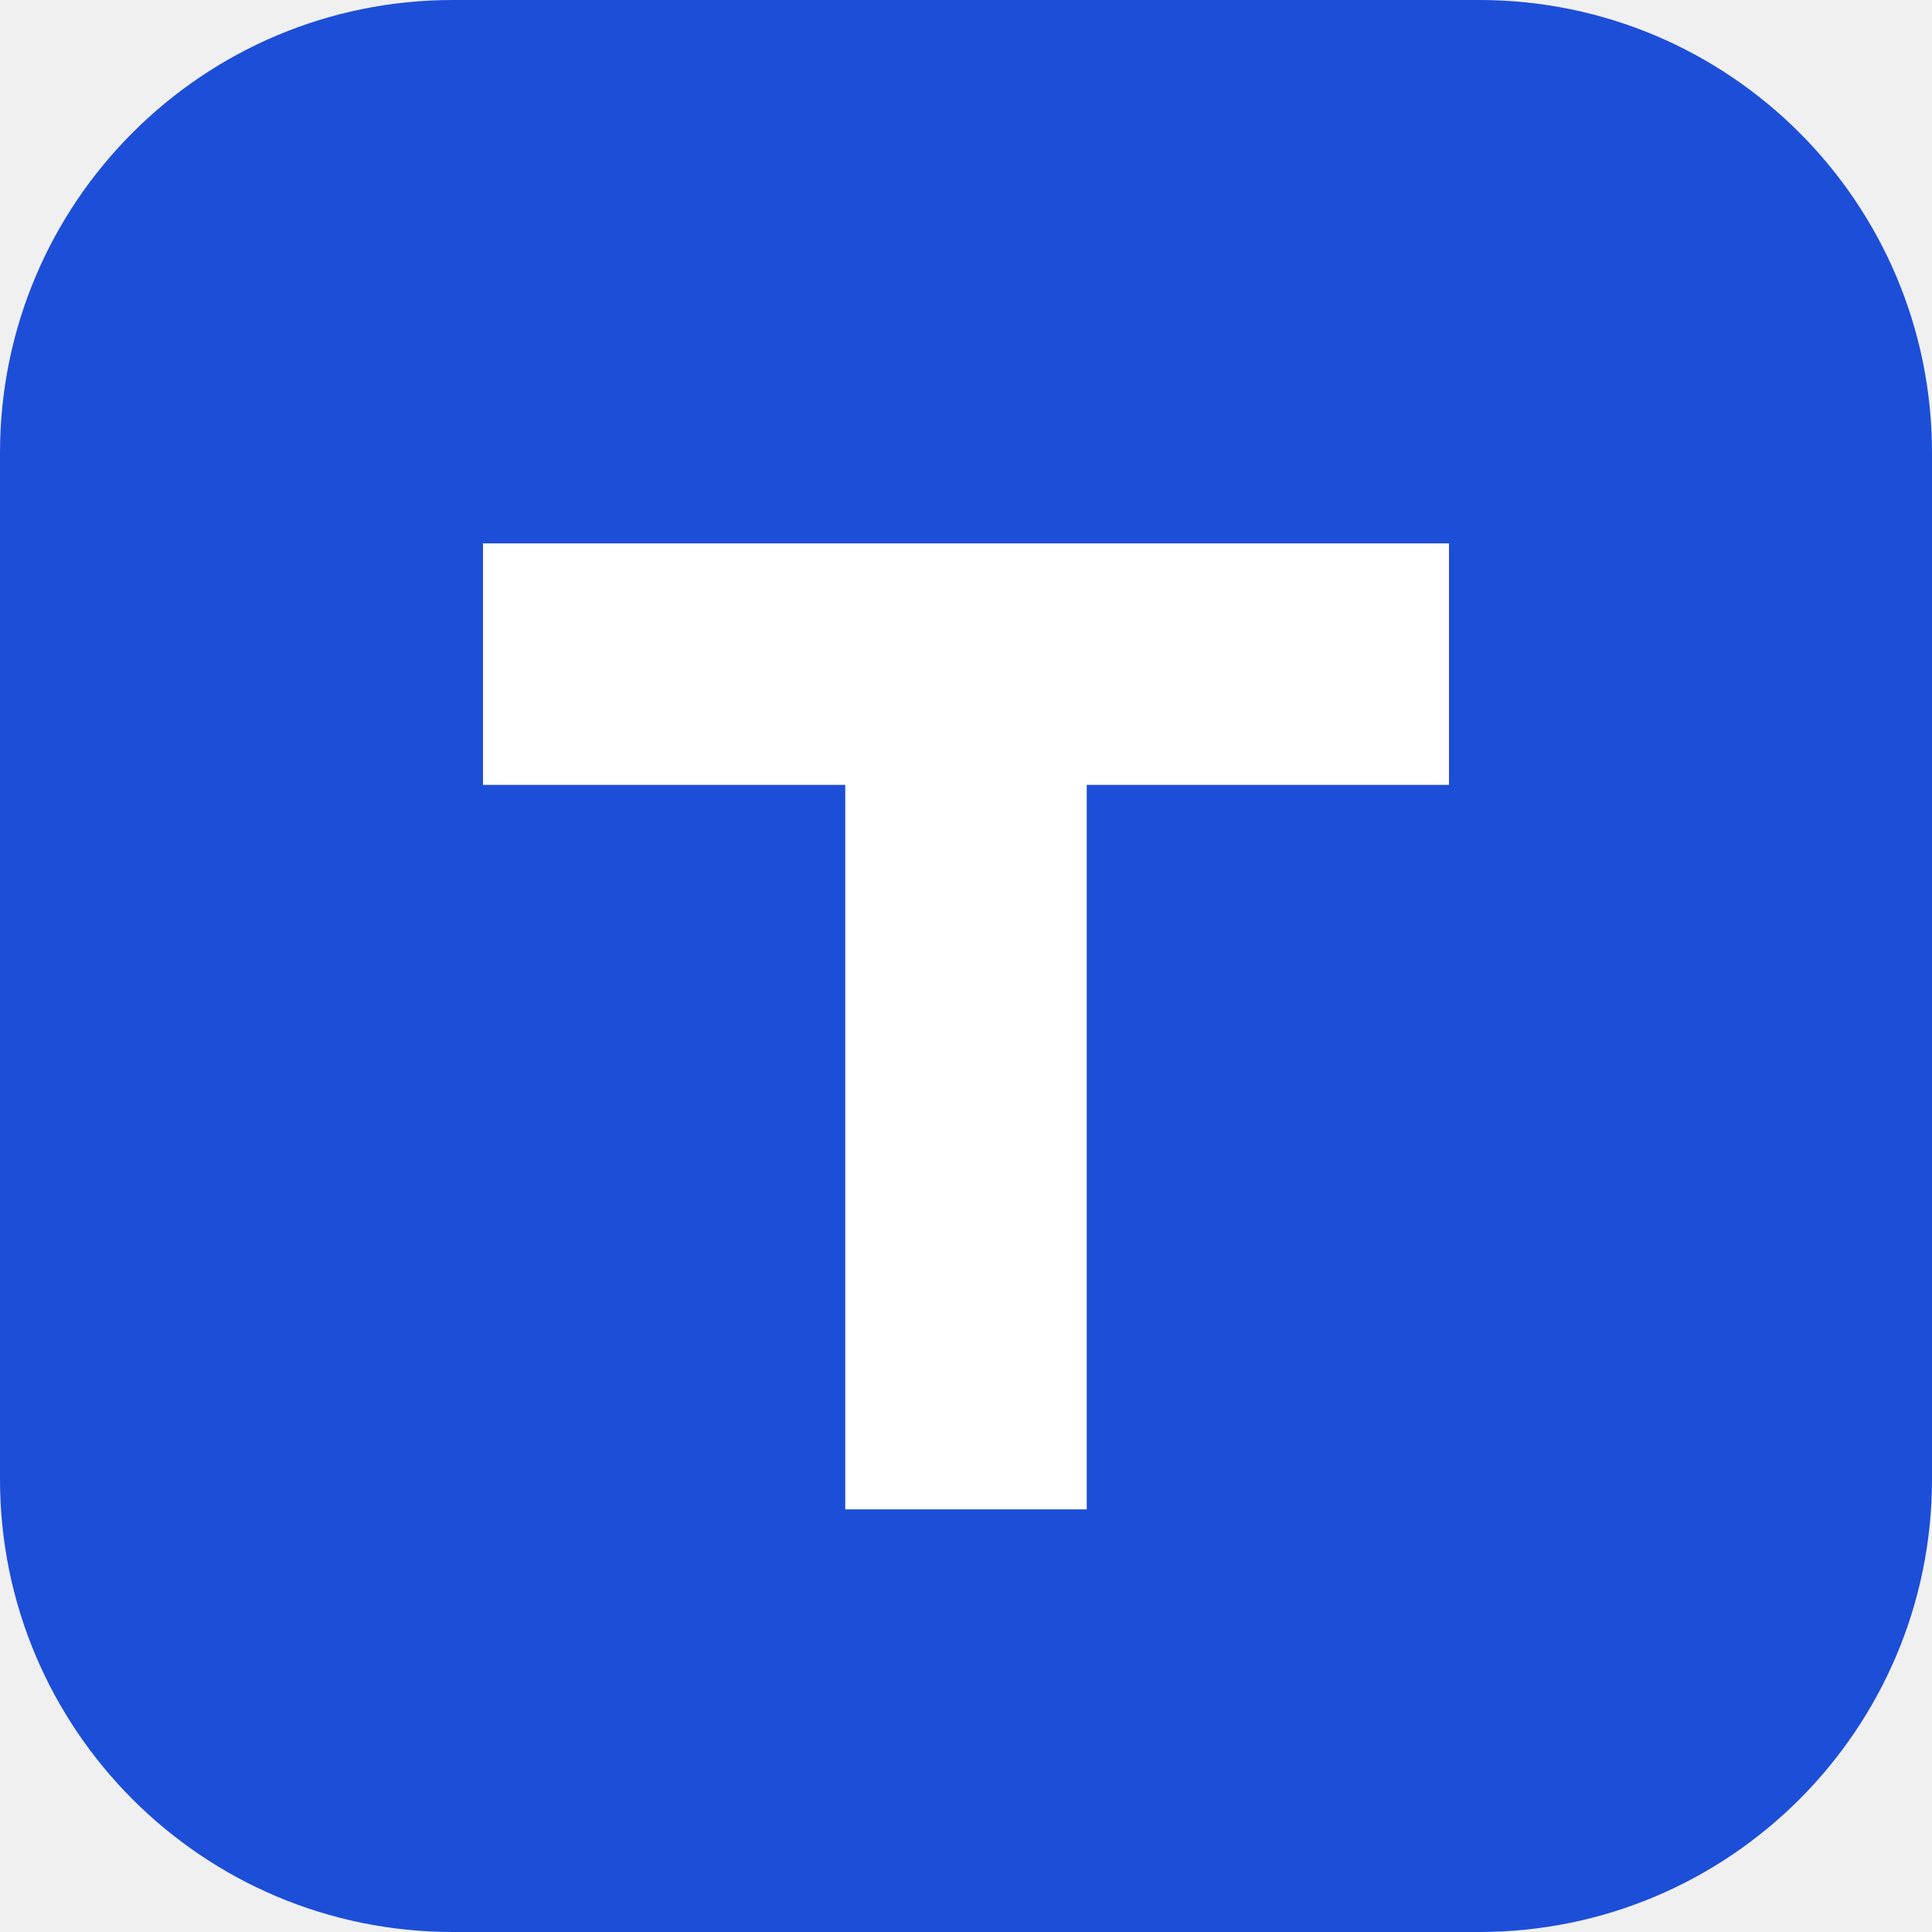
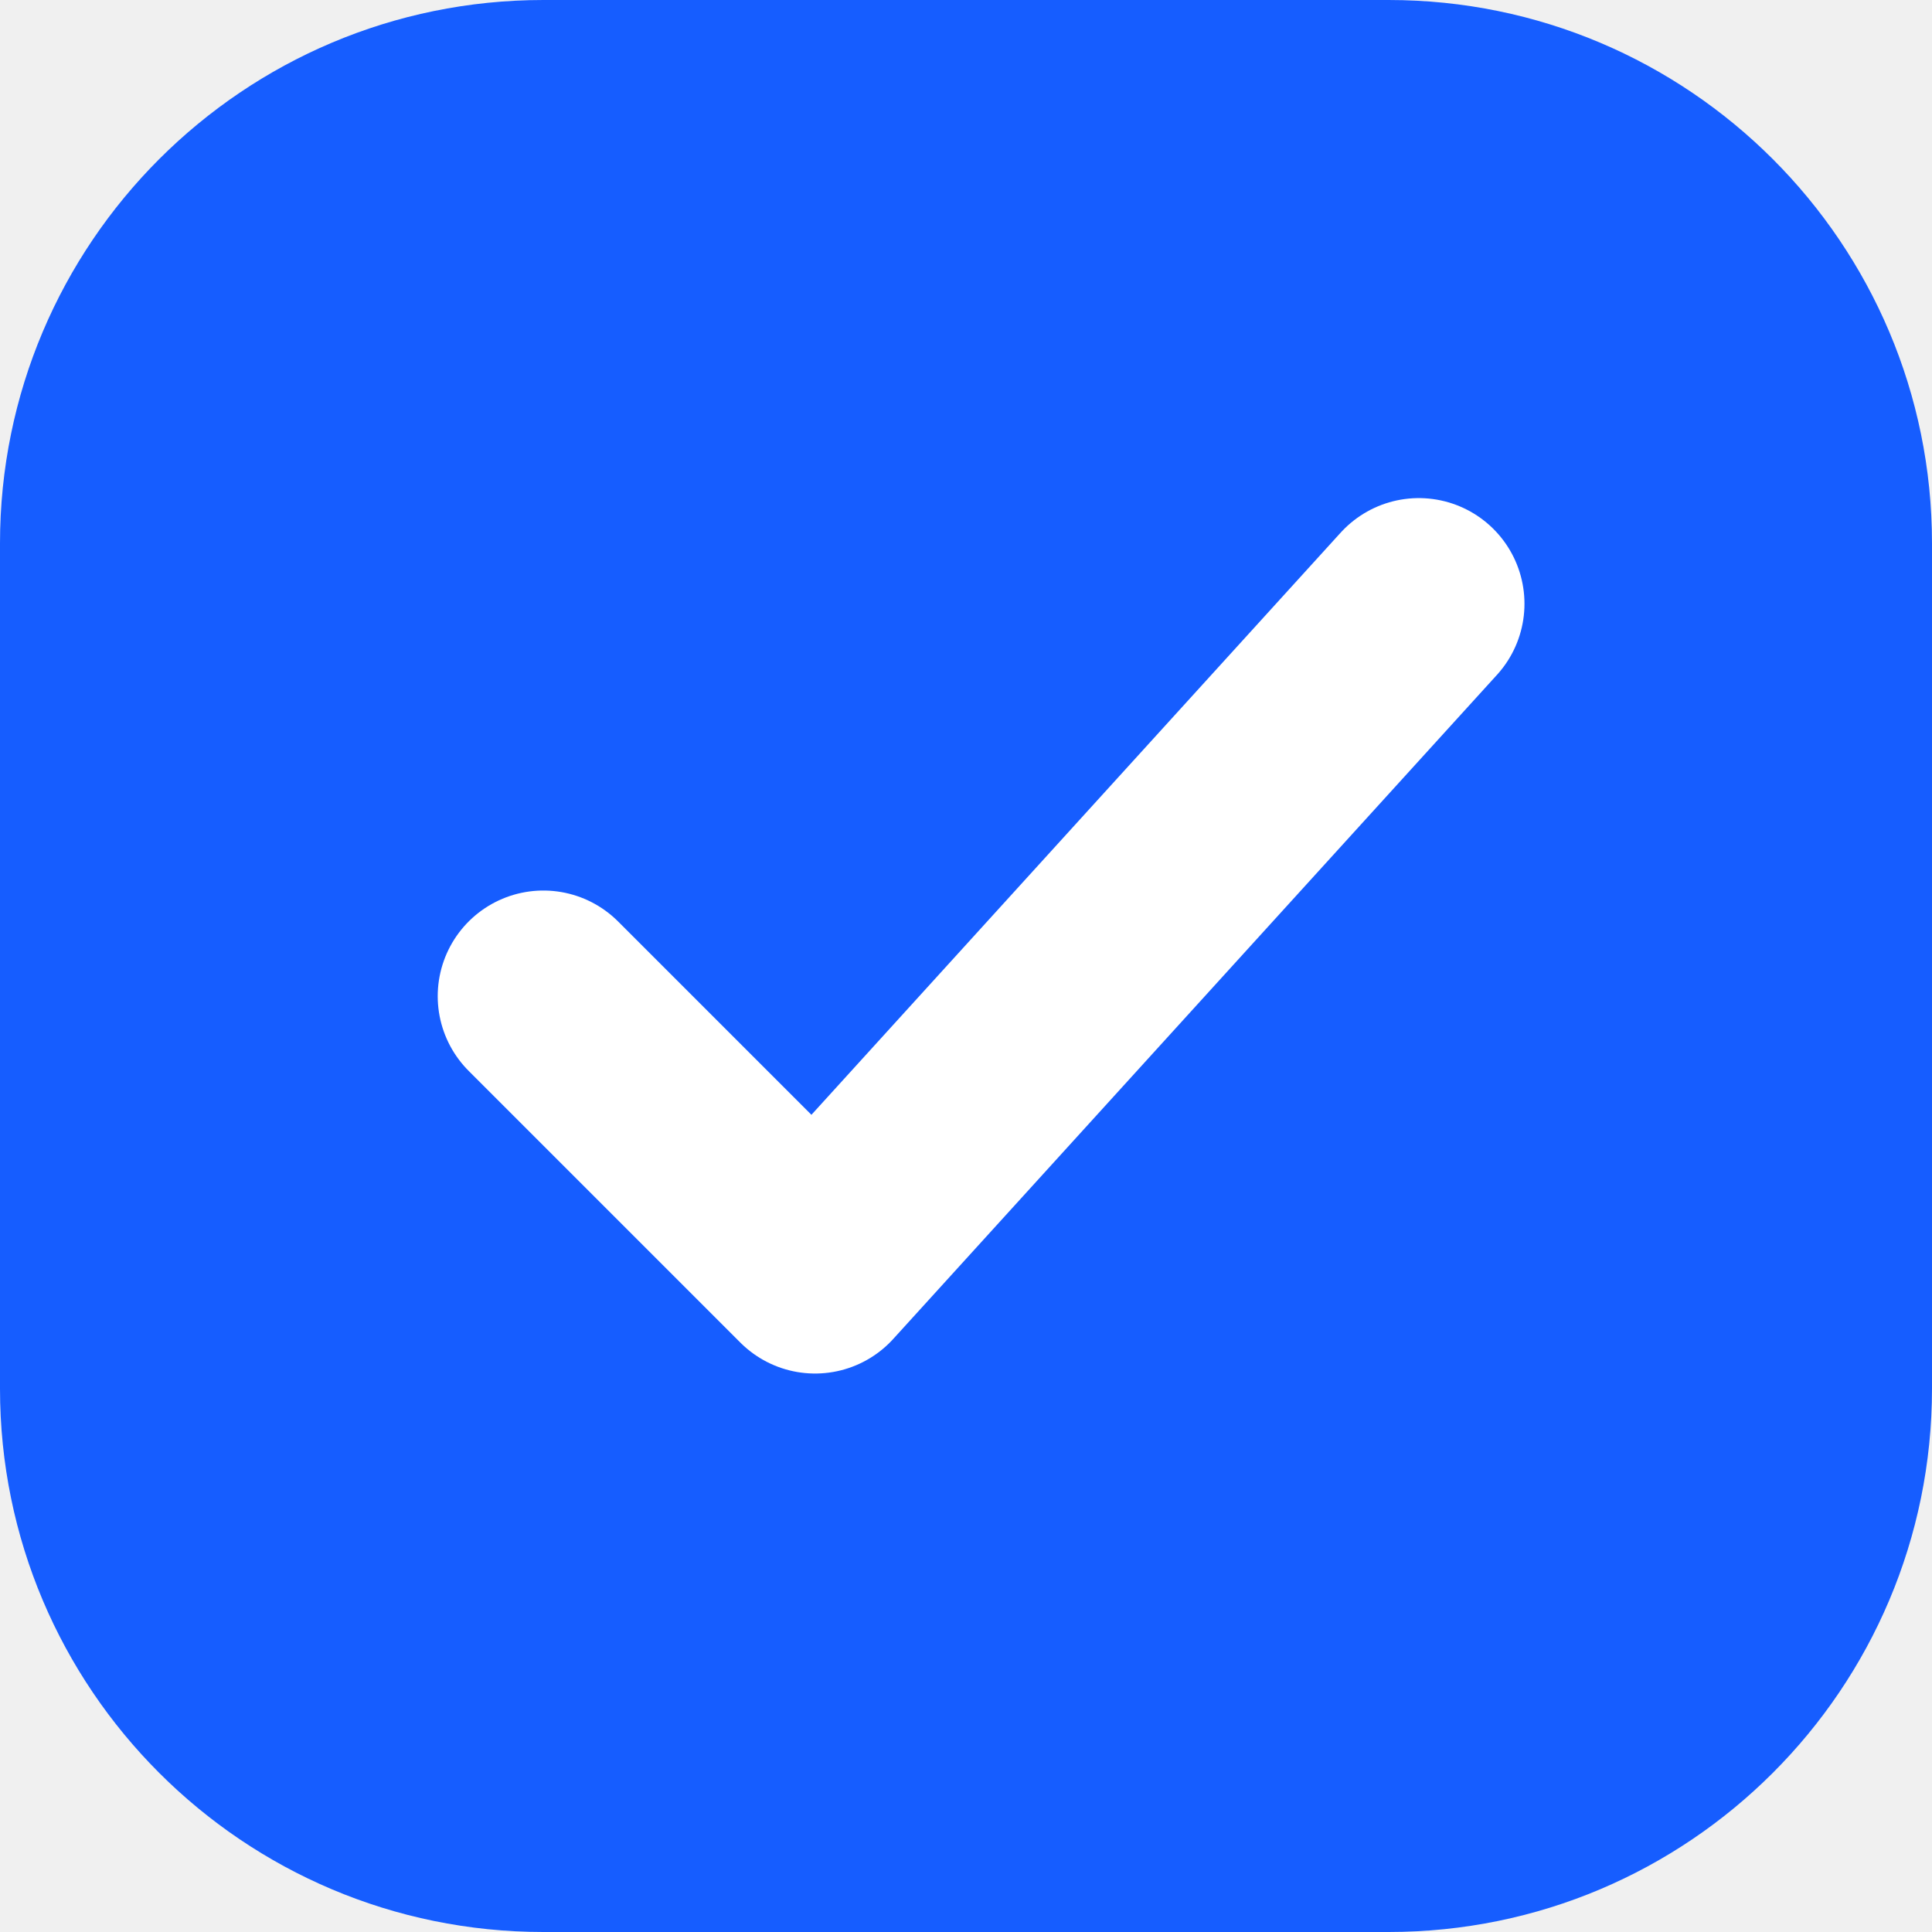
<svg xmlns="http://www.w3.org/2000/svg" viewBox="0 0 64 64">
-   <rect width="64" height="64" rx="15" fill="#1d4ed8" />
-   <path d="M16 18h32v8H36v24h-8V26H16z" fill="white" />
+   <rect width="64" height="64" rx="18" fill="#165dff" />
+   <path d="M18 33l9 9 20-22" fill="none" stroke="white" stroke-width="7" stroke-linecap="round" stroke-linejoin="round" />
</svg>
